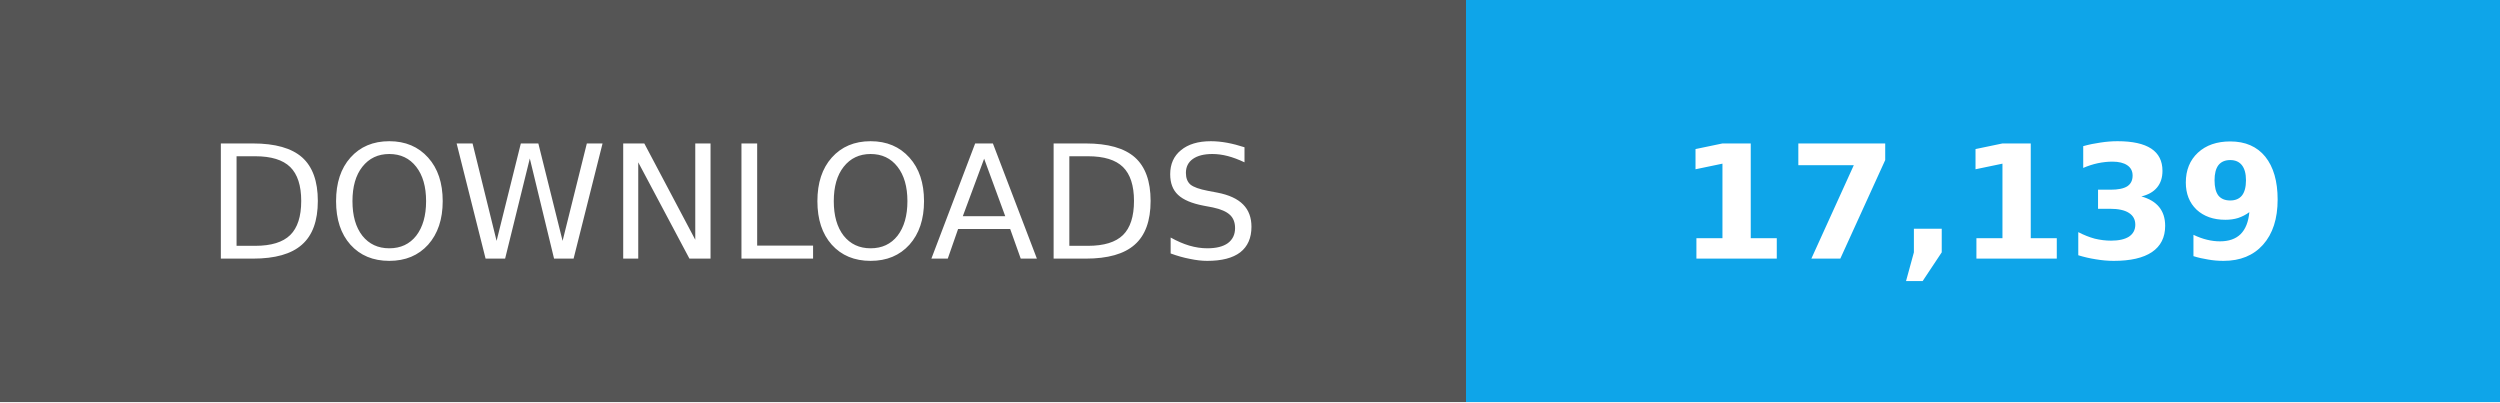
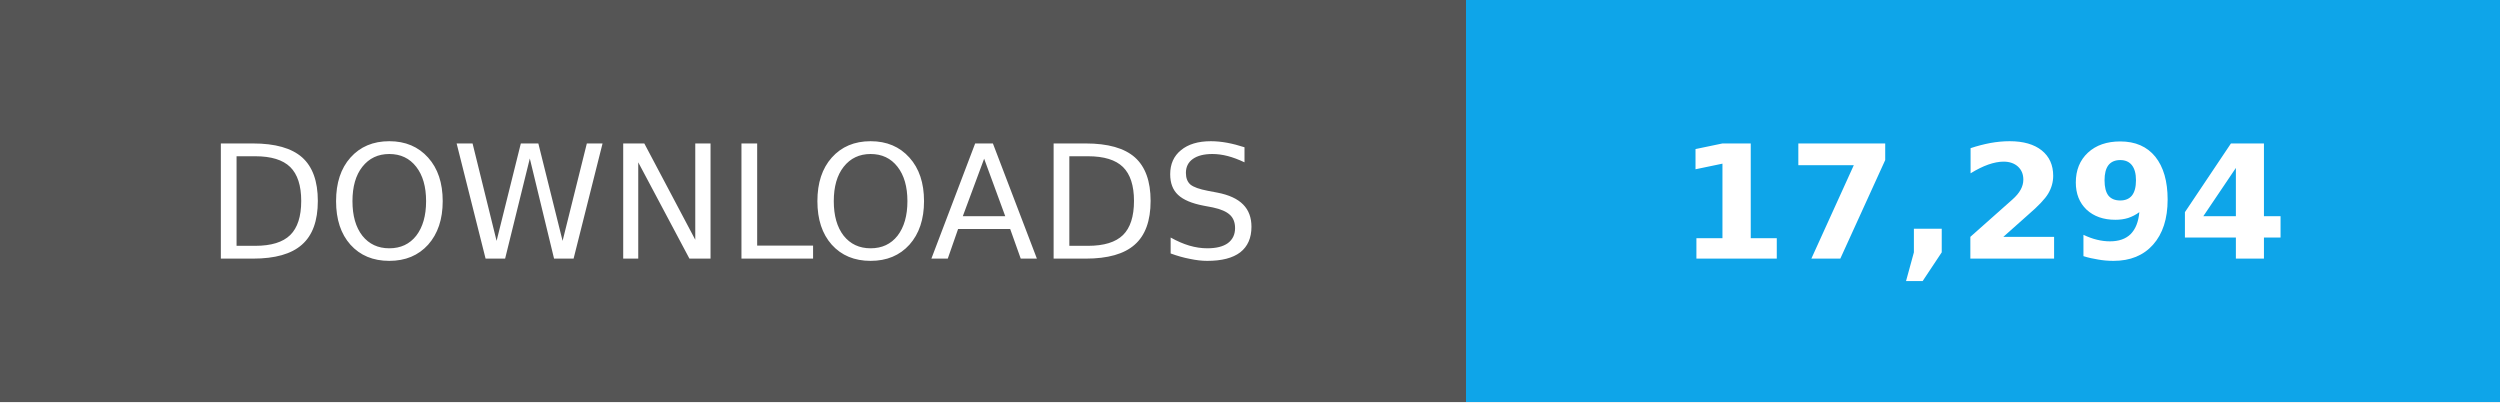
- <svg xmlns="http://www.w3.org/2000/svg" width="174" height="28" role="img" aria-label="Total downloads: 17,139">
+ <svg xmlns="http://www.w3.org/2000/svg" width="174" height="28" role="img" aria-label="Total downloads: 17,294">
  <g shape-rendering="crispEdges">
    <path fill="#555" d="M0 0h102v28H0z" />
    <path fill="#0ea5e9" d="M102 0h72v28H102z" />
  </g>
  <g fill="#fff" text-anchor="middle" font-family="Verdana,Geneva,DejaVu Sans,sans-serif" font-size="11">
    <text x="51" y="18">DOWNLOADS</text>
-     <text x="138.0" y="18" font-weight="bold">17,139</text>
+     <text x="138.0" y="18" font-weight="bold">17,294</text>
  </g>
</svg>
